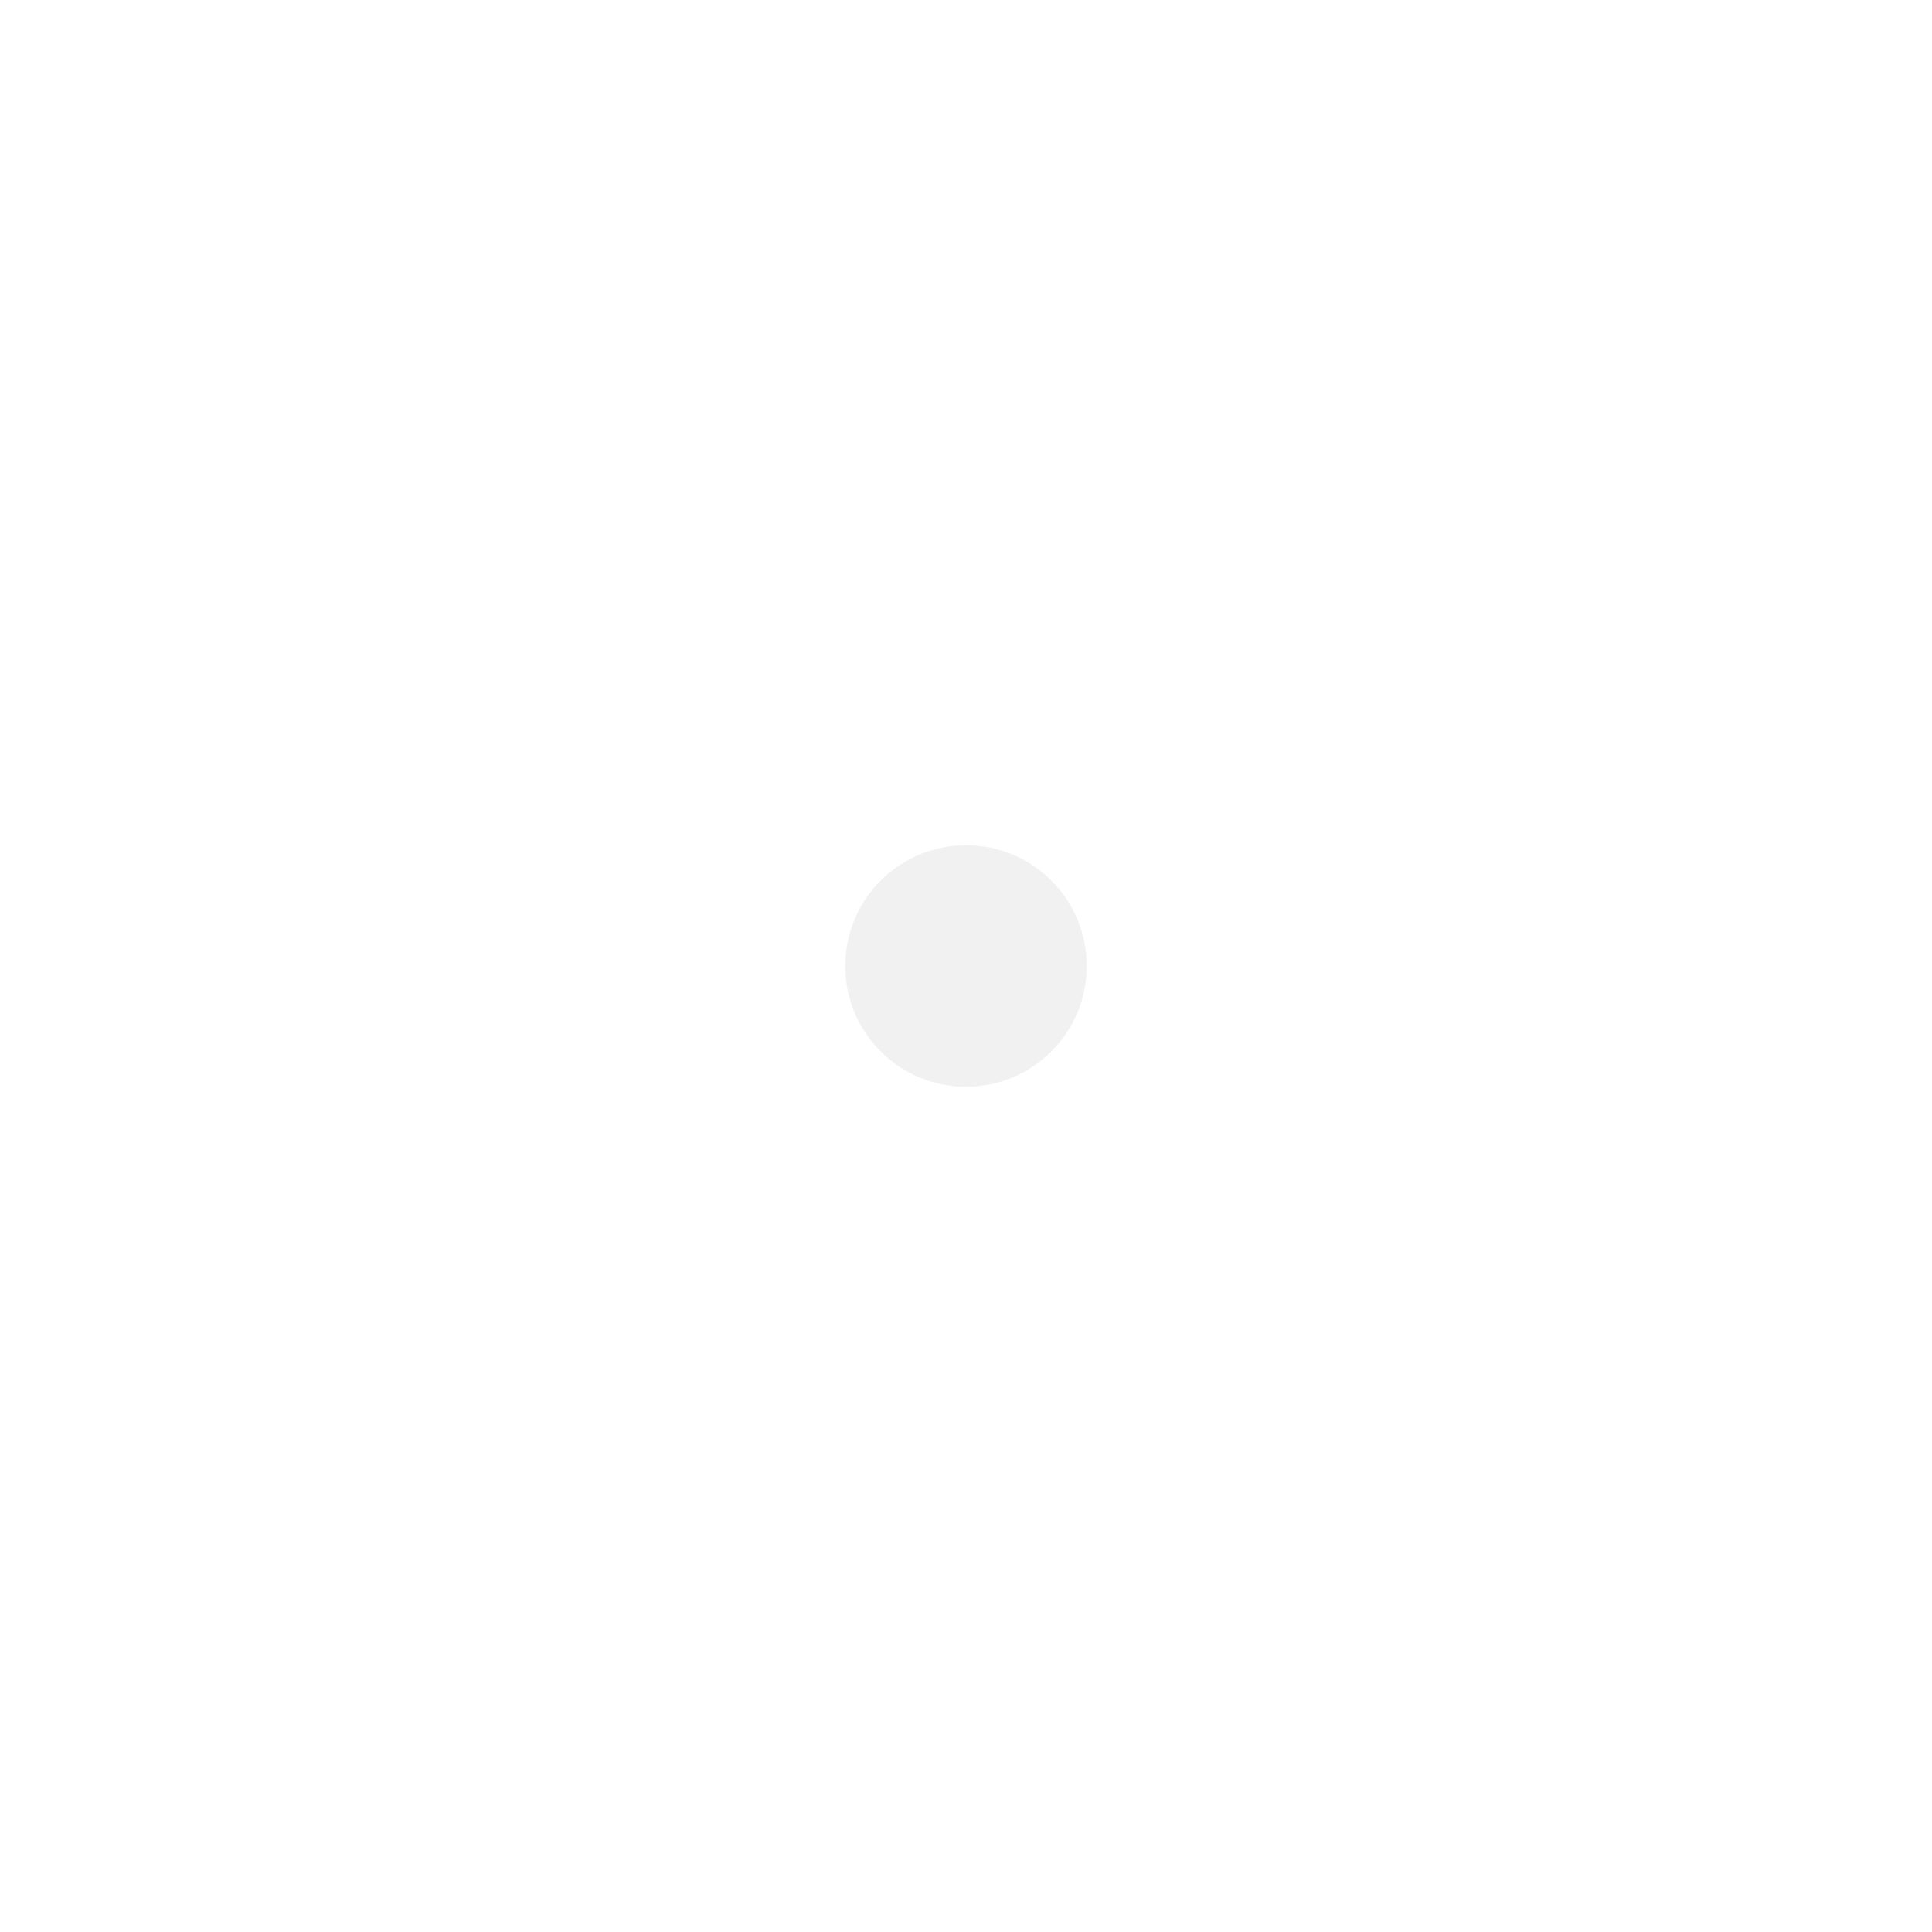
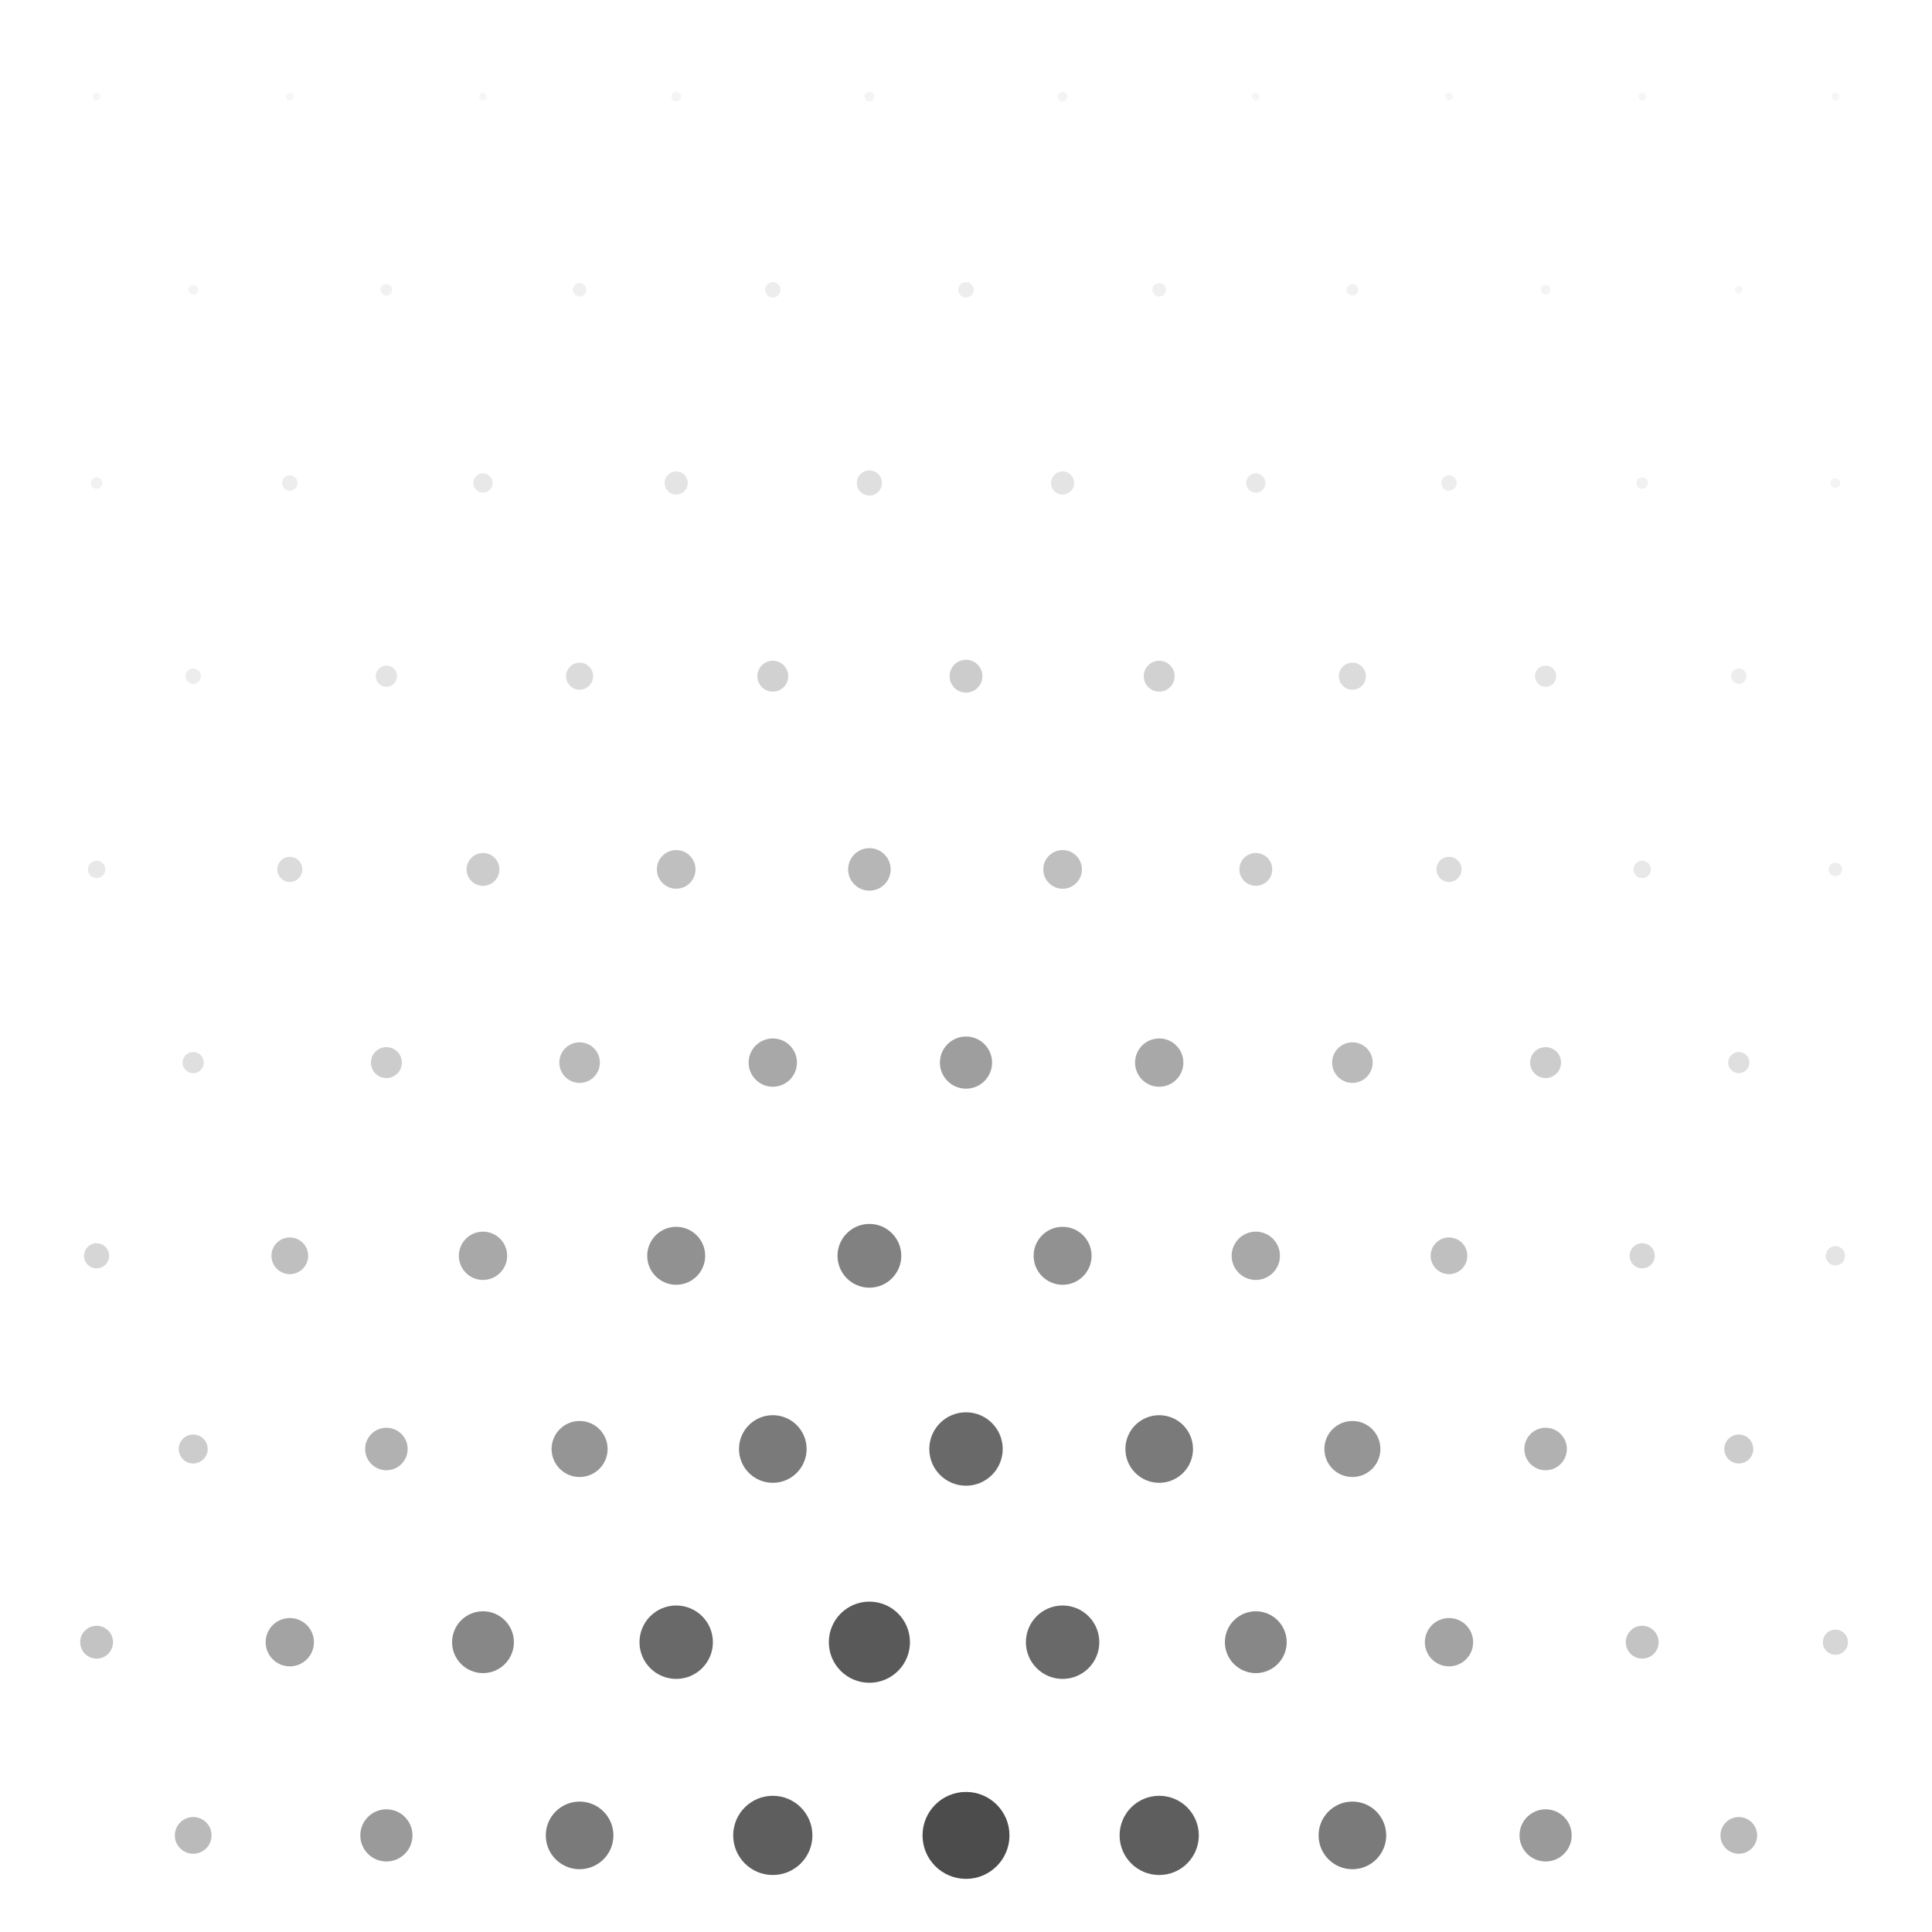
- <svg xmlns="http://www.w3.org/2000/svg" viewBox="0 0 16 16">
-   <circle cx="8" cy="8" r="1" fill="#1A1919" opacity="0.06" />
+ <svg xmlns="http://www.w3.org/2000/svg" viewBox="0 0 400 400" fill="#1A1919">
+   <circle cx="20" cy="20" r="0.8" opacity="0.04" />
+   <circle cx="60" cy="20" r="0.8" opacity="0.04" />
+   <circle cx="100" cy="20" r="0.8" opacity="0.04" />
+   <circle cx="140" cy="20" r="1.0" opacity="0.05" />
+   <circle cx="180" cy="20" r="1.0" opacity="0.05" />
+   <circle cx="220" cy="20" r="1.0" opacity="0.05" />
+   <circle cx="260" cy="20" r="0.8" opacity="0.04" />
+   <circle cx="300" cy="20" r="0.8" opacity="0.04" />
+   <circle cx="340" cy="20" r="0.8" opacity="0.04" />
+   <circle cx="380" cy="20" r="0.8" opacity="0.04" />
+   <circle cx="40" cy="60" r="1.0" opacity="0.05" />
+   <circle cx="80" cy="60" r="1.2" opacity="0.06" />
+   <circle cx="120" cy="60" r="1.4" opacity="0.07" />
+   <circle cx="160" cy="60" r="1.6" opacity="0.08" />
+   <circle cx="200" cy="60" r="1.6" opacity="0.08" />
+   <circle cx="240" cy="60" r="1.4" opacity="0.07" />
+   <circle cx="280" cy="60" r="1.2" opacity="0.06" />
+   <circle cx="320" cy="60" r="1.0" opacity="0.05" />
+   <circle cx="360" cy="60" r="0.8" opacity="0.04" />
+   <circle cx="20" cy="100" r="1.2" opacity="0.06" />
+   <circle cx="60" cy="100" r="1.6" opacity="0.08" />
+   <circle cx="100" cy="100" r="2.0" opacity="0.10" />
+   <circle cx="140" cy="100" r="2.4" opacity="0.12" />
+   <circle cx="180" cy="100" r="2.6" opacity="0.14" />
+   <circle cx="220" cy="100" r="2.4" opacity="0.12" />
+   <circle cx="260" cy="100" r="2.0" opacity="0.10" />
+   <circle cx="300" cy="100" r="1.6" opacity="0.08" />
+   <circle cx="340" cy="100" r="1.2" opacity="0.06" />
+   <circle cx="380" cy="100" r="1.0" opacity="0.05" />
+   <circle cx="40" cy="140" r="1.6" opacity="0.08" />
+   <circle cx="80" cy="140" r="2.2" opacity="0.12" />
+   <circle cx="120" cy="140" r="2.8" opacity="0.16" />
+   <circle cx="160" cy="140" r="3.2" opacity="0.20" />
+   <circle cx="200" cy="140" r="3.4" opacity="0.22" />
+   <circle cx="240" cy="140" r="3.2" opacity="0.20" />
+   <circle cx="280" cy="140" r="2.8" opacity="0.16" />
+   <circle cx="320" cy="140" r="2.2" opacity="0.12" />
+   <circle cx="360" cy="140" r="1.6" opacity="0.08" />
+   <circle cx="20" cy="180" r="1.8" opacity="0.10" />
+   <circle cx="60" cy="180" r="2.6" opacity="0.16" />
+   <circle cx="100" cy="180" r="3.4" opacity="0.22" />
+   <circle cx="140" cy="180" r="4.0" opacity="0.28" />
+   <circle cx="180" cy="180" r="4.4" opacity="0.32" />
+   <circle cx="220" cy="180" r="4.0" opacity="0.28" />
+   <circle cx="260" cy="180" r="3.4" opacity="0.22" />
+   <circle cx="300" cy="180" r="2.6" opacity="0.16" />
+   <circle cx="340" cy="180" r="1.8" opacity="0.10" />
+   <circle cx="380" cy="180" r="1.4" opacity="0.08" />
+   <circle cx="40" cy="220" r="2.2" opacity="0.14" />
+   <circle cx="80" cy="220" r="3.2" opacity="0.22" />
+   <circle cx="120" cy="220" r="4.2" opacity="0.30" />
+   <circle cx="160" cy="220" r="5.0" opacity="0.38" />
+   <circle cx="200" cy="220" r="5.4" opacity="0.42" />
+   <circle cx="240" cy="220" r="5.0" opacity="0.38" />
+   <circle cx="280" cy="220" r="4.2" opacity="0.30" />
+   <circle cx="320" cy="220" r="3.2" opacity="0.22" />
+   <circle cx="360" cy="220" r="2.2" opacity="0.14" />
+   <circle cx="20" cy="260" r="2.6" opacity="0.18" />
+   <circle cx="60" cy="260" r="3.8" opacity="0.28" />
+   <circle cx="100" cy="260" r="5.0" opacity="0.38" />
+   <circle cx="140" cy="260" r="6.0" opacity="0.48" />
+   <circle cx="180" cy="260" r="6.6" opacity="0.55" />
+   <circle cx="220" cy="260" r="6.0" opacity="0.48" />
+   <circle cx="260" cy="260" r="5.0" opacity="0.38" />
+   <circle cx="300" cy="260" r="3.8" opacity="0.28" />
+   <circle cx="340" cy="260" r="2.6" opacity="0.18" />
+   <circle cx="380" cy="260" r="2.0" opacity="0.12" />
+   <circle cx="40" cy="300" r="3.0" opacity="0.22" />
+   <circle cx="80" cy="300" r="4.4" opacity="0.34" />
+   <circle cx="120" cy="300" r="5.8" opacity="0.46" />
+   <circle cx="160" cy="300" r="7.0" opacity="0.58" />
+   <circle cx="200" cy="300" r="7.6" opacity="0.65" />
+   <circle cx="240" cy="300" r="7.0" opacity="0.58" />
+   <circle cx="280" cy="300" r="5.8" opacity="0.46" />
+   <circle cx="320" cy="300" r="4.4" opacity="0.34" />
+   <circle cx="360" cy="300" r="3.0" opacity="0.22" />
+   <circle cx="20" cy="340" r="3.4" opacity="0.26" />
+   <circle cx="60" cy="340" r="5.0" opacity="0.40" />
+   <circle cx="100" cy="340" r="6.4" opacity="0.52" />
+   <circle cx="140" cy="340" r="7.6" opacity="0.65" />
+   <circle cx="180" cy="340" r="8.4" opacity="0.72" />
+   <circle cx="220" cy="340" r="7.6" opacity="0.65" />
+   <circle cx="260" cy="340" r="6.4" opacity="0.52" />
+   <circle cx="300" cy="340" r="5.0" opacity="0.40" />
+   <circle cx="340" cy="340" r="3.4" opacity="0.26" />
+   <circle cx="380" cy="340" r="2.6" opacity="0.18" />
+   <circle cx="40" cy="380" r="3.8" opacity="0.30" />
+   <circle cx="80" cy="380" r="5.4" opacity="0.44" />
+   <circle cx="120" cy="380" r="7.0" opacity="0.58" />
+   <circle cx="160" cy="380" r="8.2" opacity="0.70" />
+   <circle cx="200" cy="380" r="9.0" opacity="0.78" />
+   <circle cx="240" cy="380" r="8.2" opacity="0.70" />
+   <circle cx="280" cy="380" r="7.0" opacity="0.58" />
+   <circle cx="320" cy="380" r="5.4" opacity="0.44" />
+   <circle cx="360" cy="380" r="3.8" opacity="0.30" />
</svg>
